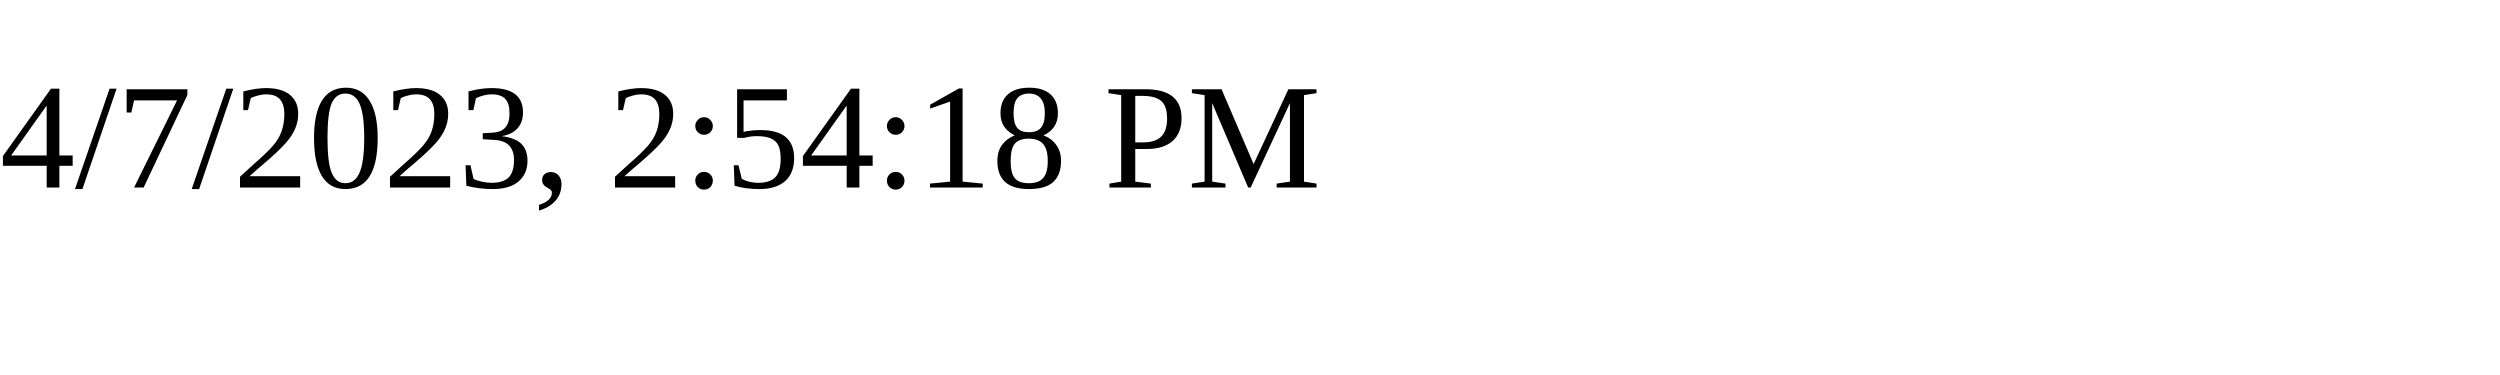
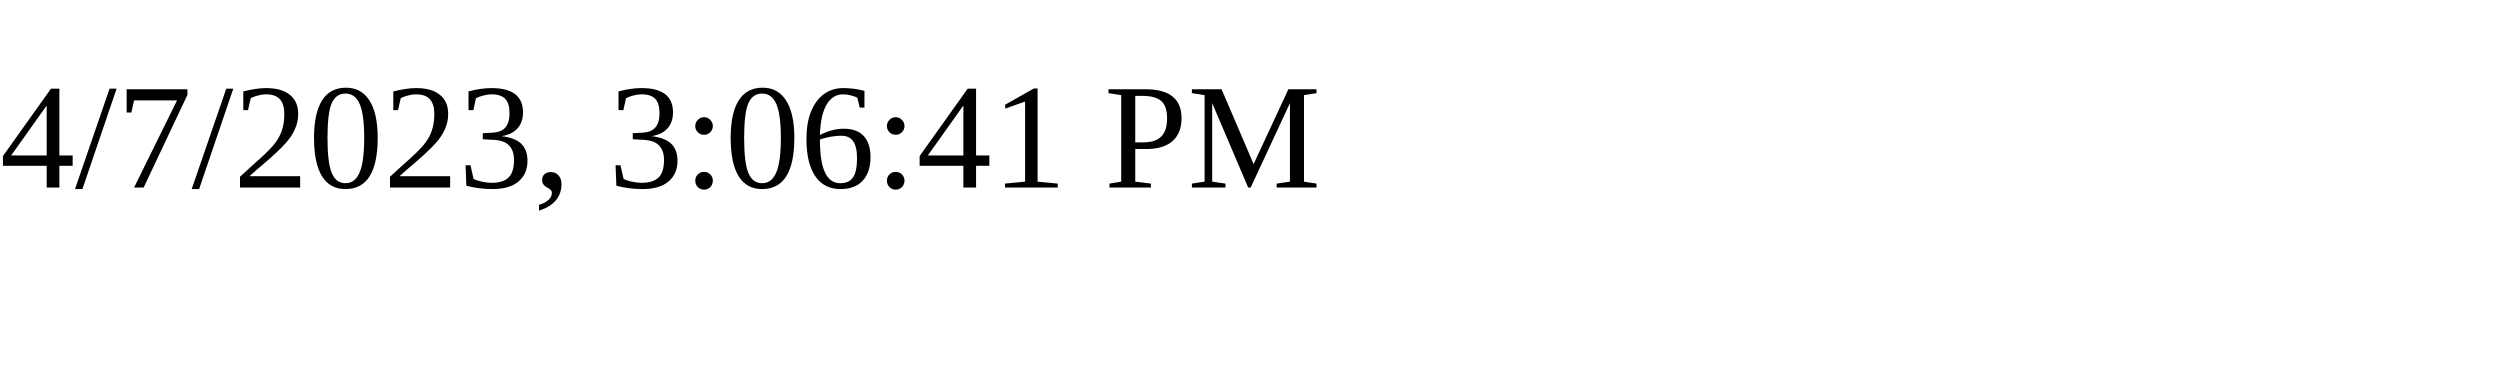
<svg xmlns="http://www.w3.org/2000/svg" height="30" width="200">
-   <text x="0" y="15">4/7/2023, 2:54:18 PM</text>
+   <text x="0" y="15">4/7/2023, 3:06:41 PM</text>
</svg>
